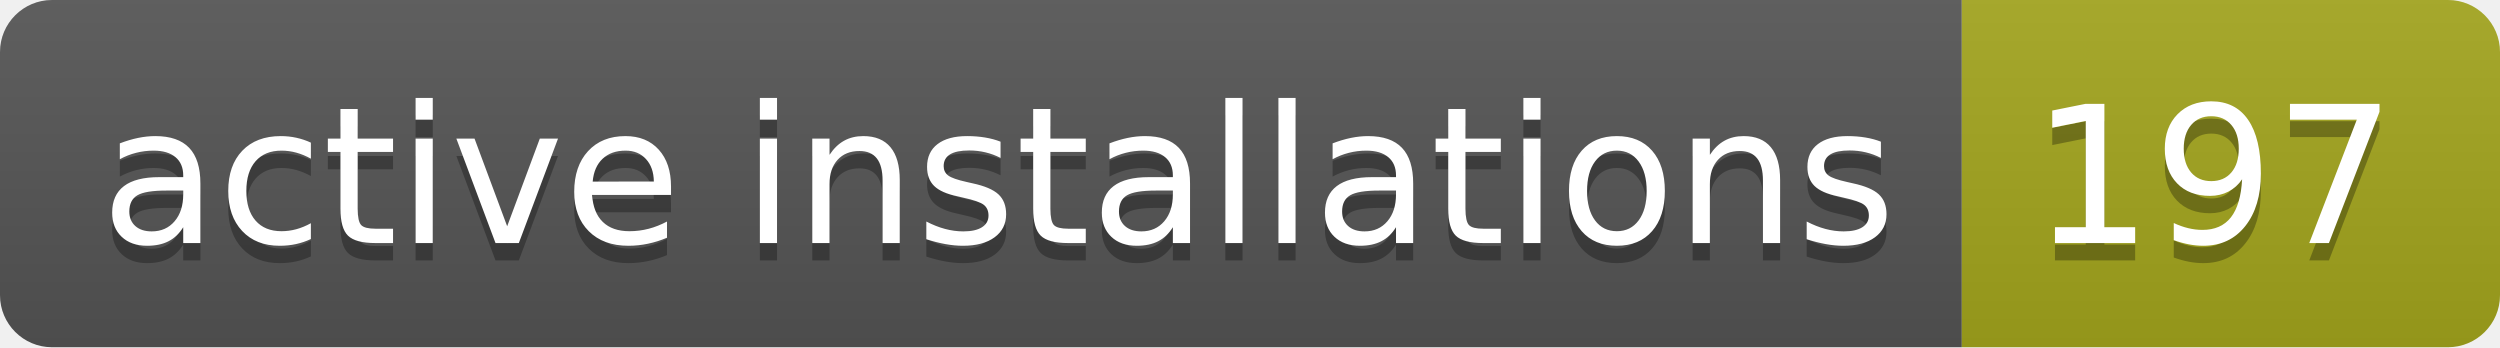
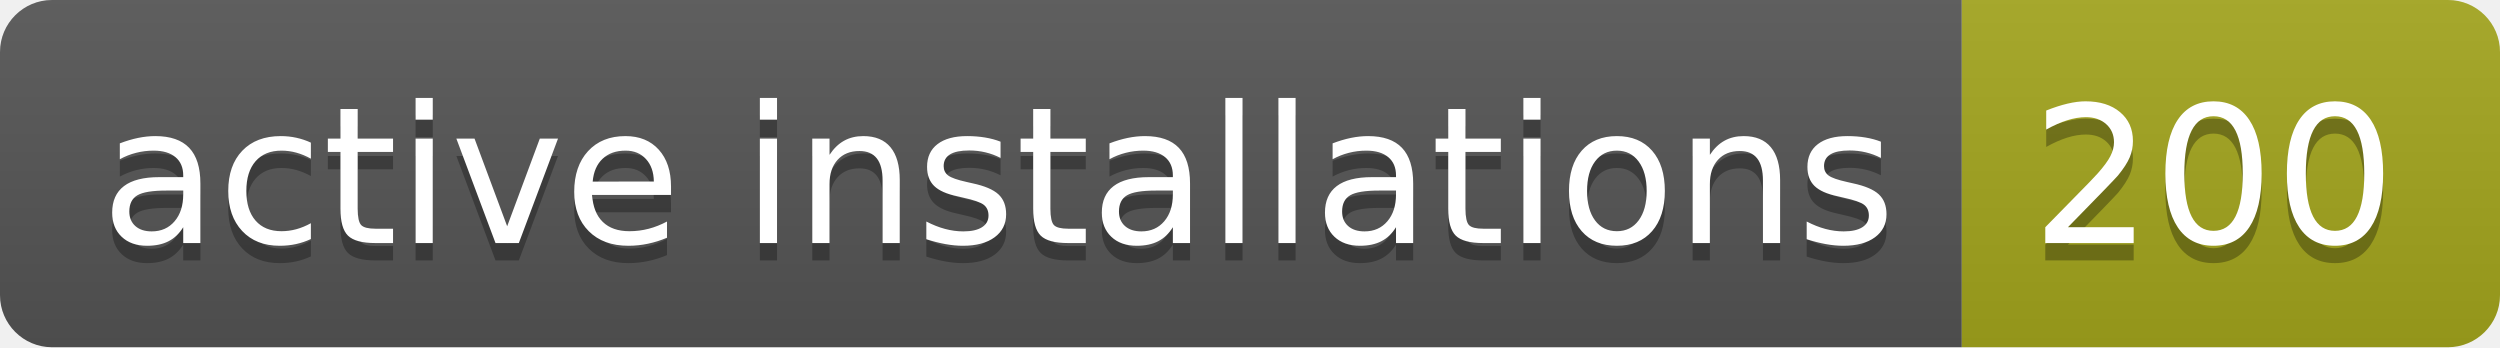
- <svg xmlns="http://www.w3.org/2000/svg" width="144" height="20" role="img" aria-label="active installations: 197">
+ <svg xmlns="http://www.w3.org/2000/svg" width="144" height="20" role="img" aria-label="active installations: 200">
  <linearGradient id="s" x2="0" y2="100%">
    <stop offset="0" stop-color="#bbb" stop-opacity=".1" />
    <stop offset="1" stop-opacity=".1" />
  </linearGradient>
  <clipPath id="r">
    <rect width="144" height="20" rx="3" fill="#fff" />
  </clipPath>
  <g clip-path="url(#r)">
    <rect width="113" height="20" fill="#555" />
    <rect x="113" width="31" height="20" fill="#a4a61d" />
    <rect width="144" height="20" fill="url(#s)" />
  </g>
  <g fill="#fff" text-anchor="middle" font-family="Verdana,Geneva,DejaVu Sans,sans-serif" text-rendering="geometricPrecision" font-size="110">
    <text aria-hidden="true" x="575" y="150" fill="#010101" fill-opacity=".3" transform="scale(.1)" textLength="1030">active installations</text>
    <text x="575" y="140" transform="scale(.1)" fill="#fff" textLength="1030">active installations</text>
-     <text aria-hidden="true" x="1275" y="150" fill="#010101" fill-opacity=".3" transform="scale(.1)" textLength="210">197</text>
-     <text x="1275" y="140" transform="scale(.1)" fill="#fff" textLength="210">197</text>
+     <text aria-hidden="true" x="1275" y="150" fill="#010101" fill-opacity=".3" transform="scale(.1)" textLength="210">200</text>
+     <text x="1275" y="140" transform="scale(.1)" fill="#fff" textLength="210">200</text>
  </g>
</svg>
